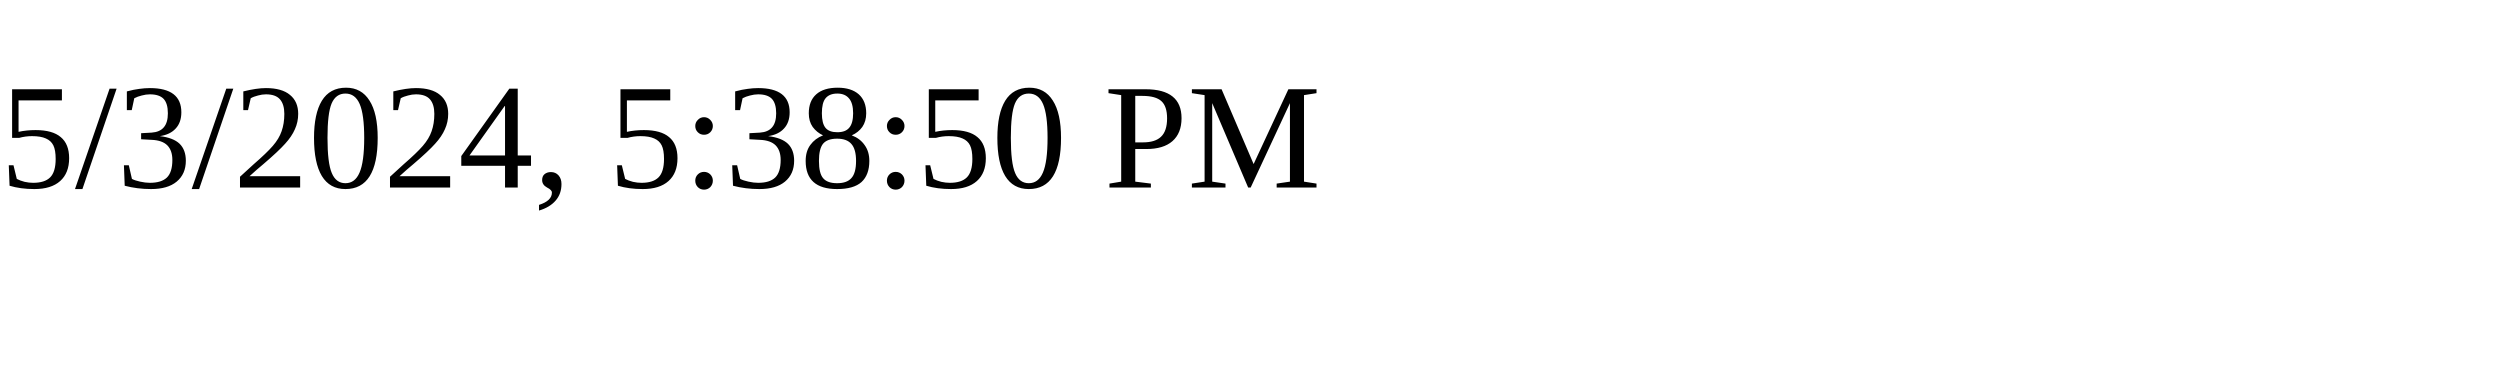
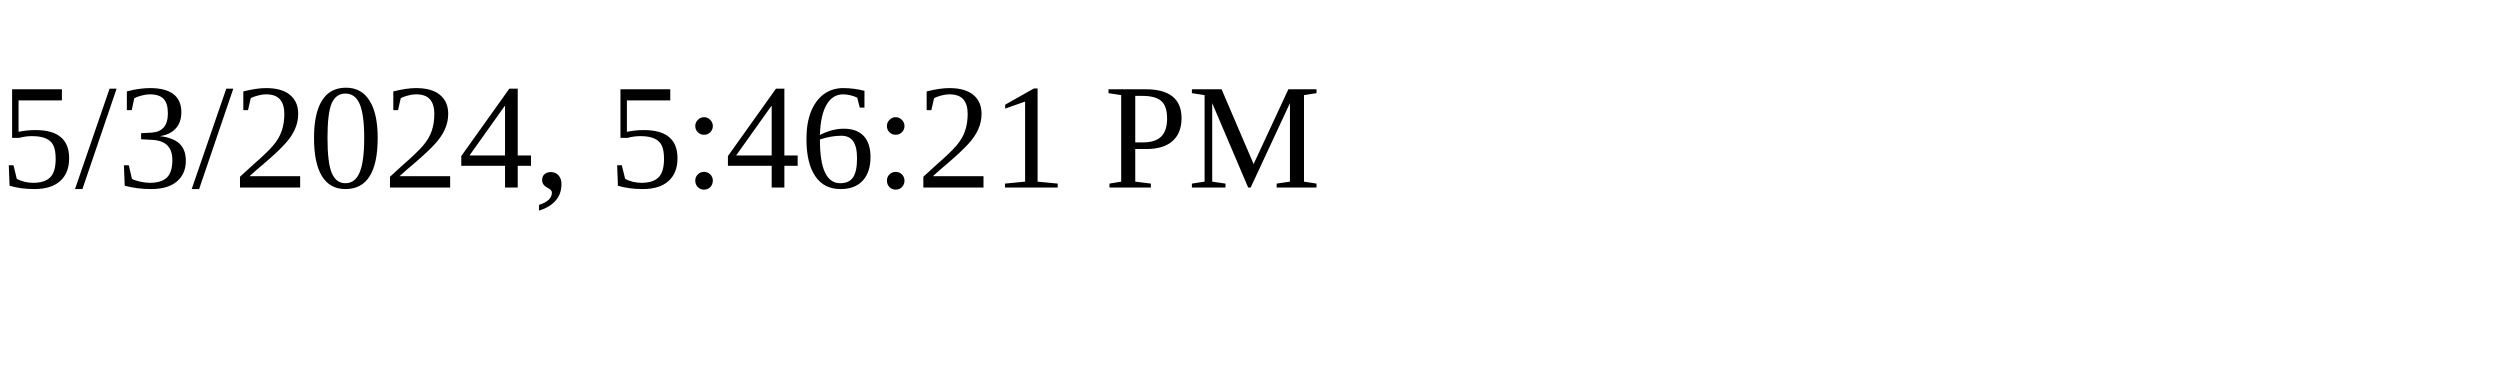
<svg xmlns="http://www.w3.org/2000/svg" height="30" width="200">
-   <text x="0" y="15">5/3/2024, 5:38:50 PM</text>
+   <text x="0" y="15">5/3/2024, 5:46:21 PM</text>
</svg>
